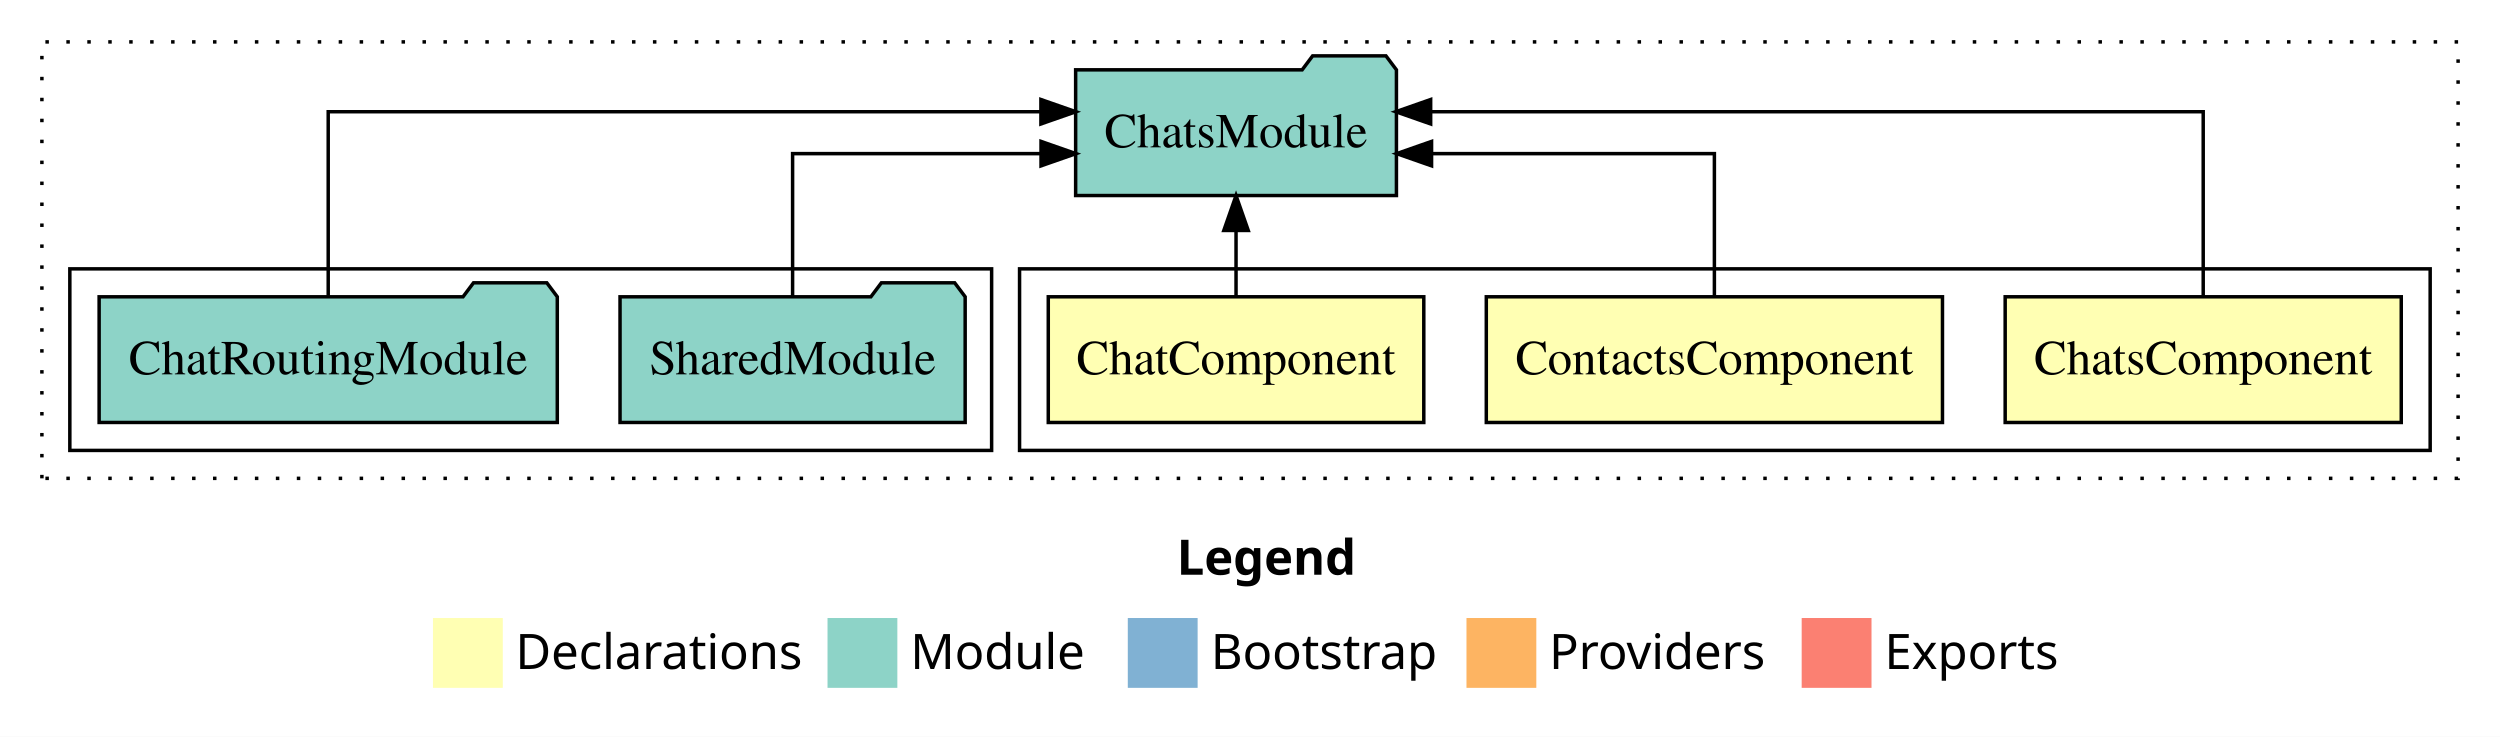
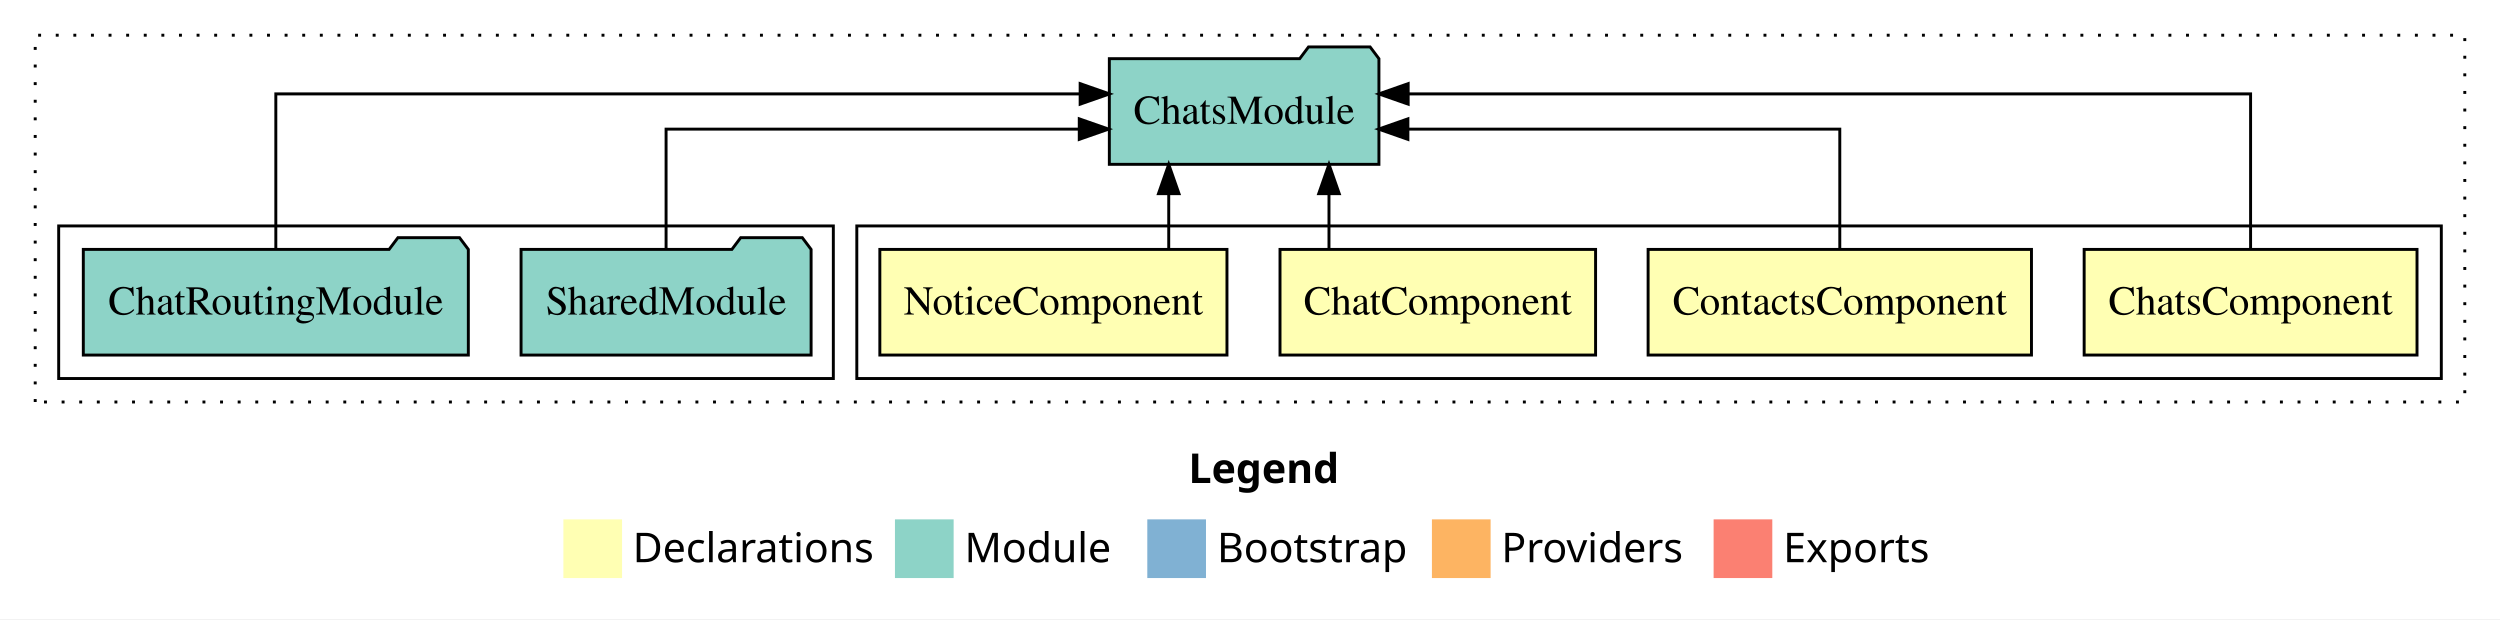
- <svg xmlns="http://www.w3.org/2000/svg" width="716pt" height="211pt" viewBox="0.00 0.00 716.00 211.00">
+ <svg xmlns="http://www.w3.org/2000/svg" width="852pt" height="211pt" viewBox="0.00 0.00 852.00 211.00">
  <g id="graph0" class="graph" transform="scale(1 1) rotate(0) translate(4 207)">
-     <polygon fill="#ffffff" stroke="transparent" points="-4,4 -4,-207 712,-207 712,4 -4,4" />
-     <text text-anchor="start" x="333.009" y="-42.4" font-family="sans-serif" font-weight="bold" font-size="14.00" fill="#000000">Legend</text>
-     <polygon fill="#ffffb3" stroke="transparent" points="120,-10 120,-30 140,-30 140,-10 120,-10" />
-     <text text-anchor="start" x="143.629" y="-15.4" font-family="sans-serif" font-size="14.00" fill="#000000">  Declarations</text>
-     <polygon fill="#8dd3c7" stroke="transparent" points="233,-10 233,-30 253,-30 253,-10 233,-10" />
-     <text text-anchor="start" x="256.725" y="-15.4" font-family="sans-serif" font-size="14.00" fill="#000000">  Module</text>
-     <polygon fill="#80b1d3" stroke="transparent" points="319,-10 319,-30 339,-30 339,-10 319,-10" />
-     <text text-anchor="start" x="342.781" y="-15.4" font-family="sans-serif" font-size="14.00" fill="#000000">  Bootstrap</text>
-     <polygon fill="#fdb462" stroke="transparent" points="416,-10 416,-30 436,-30 436,-10 416,-10" />
-     <text text-anchor="start" x="439.673" y="-15.4" font-family="sans-serif" font-size="14.00" fill="#000000">  Providers</text>
-     <polygon fill="#fb8072" stroke="transparent" points="512,-10 512,-30 532,-30 532,-10 512,-10" />
-     <text text-anchor="start" x="535.726" y="-15.4" font-family="sans-serif" font-size="14.00" fill="#000000">  Exports</text>
+     <polygon fill="#ffffff" stroke="transparent" points="-4,4 -4,-207 848,-207 848,4 -4,4" />
+     <text text-anchor="start" x="401.009" y="-42.4" font-family="sans-serif" font-weight="bold" font-size="14.00" fill="#000000">Legend</text>
+     <polygon fill="#ffffb3" stroke="transparent" points="188,-10 188,-30 208,-30 208,-10 188,-10" />
+     <text text-anchor="start" x="211.629" y="-15.4" font-family="sans-serif" font-size="14.00" fill="#000000">  Declarations</text>
+     <polygon fill="#8dd3c7" stroke="transparent" points="301,-10 301,-30 321,-30 321,-10 301,-10" />
+     <text text-anchor="start" x="324.725" y="-15.4" font-family="sans-serif" font-size="14.00" fill="#000000">  Module</text>
+     <polygon fill="#80b1d3" stroke="transparent" points="387,-10 387,-30 407,-30 407,-10 387,-10" />
+     <text text-anchor="start" x="410.781" y="-15.4" font-family="sans-serif" font-size="14.00" fill="#000000">  Bootstrap</text>
+     <polygon fill="#fdb462" stroke="transparent" points="484,-10 484,-30 504,-30 504,-10 484,-10" />
+     <text text-anchor="start" x="507.673" y="-15.4" font-family="sans-serif" font-size="14.00" fill="#000000">  Providers</text>
+     <polygon fill="#fb8072" stroke="transparent" points="580,-10 580,-30 600,-30 600,-10 580,-10" />
+     <text text-anchor="start" x="603.726" y="-15.4" font-family="sans-serif" font-size="14.00" fill="#000000">  Exports</text>
    <g id="clust1" class="cluster">
-       <polygon fill="none" stroke="#000000" stroke-dasharray="1,5" points="8,-70 8,-195 700,-195 700,-70 8,-70" />
+       <polygon fill="none" stroke="#000000" stroke-dasharray="1,5" points="8,-70 8,-195 836,-195 836,-70 8,-70" />
    </g>
    <g id="clust2" class="cluster">
-       <polygon fill="none" stroke="#000000" points="288,-78 288,-130 692,-130 692,-78 288,-78" />
+       <polygon fill="none" stroke="#000000" points="288,-78 288,-130 828,-130 828,-78 288,-78" />
    </g>
-     <g id="clust6" class="cluster">
+     <g id="clust7" class="cluster">
      <polygon fill="none" stroke="#000000" points="16,-78 16,-130 280,-130 280,-78 16,-78" />
    </g>
    <g id="node1" class="node">
-       <polygon fill="#ffffb3" stroke="#000000" points="683.719,-122 570.281,-122 570.281,-86 683.719,-86 683.719,-122" />
-       <text text-anchor="middle" x="627" y="-99.8" font-family="Times,serif" font-size="14.00" fill="#000000">ChatsComponent</text>
+       <polygon fill="#ffffb3" stroke="#000000" points="819.719,-122 706.281,-122 706.281,-86 819.719,-86 819.719,-122" />
+       <text text-anchor="middle" x="763" y="-99.8" font-family="Times,serif" font-size="14.00" fill="#000000">ChatsComponent</text>
+     </g>
+     <g id="node5" class="node">
+       <polygon fill="#8dd3c7" stroke="#000000" points="465.937,-187 462.937,-191 441.937,-191 438.937,-187 374.063,-187 374.063,-151 465.937,-151 465.937,-187" />
+       <text text-anchor="middle" x="420" y="-164.8" font-family="Times,serif" font-size="14.00" fill="#000000">ChatsModule</text>
+     </g>
+     <g id="edge1" class="edge">
+       <path fill="none" stroke="#000000" d="M763,-122.284C763,-143.321 763,-175 763,-175 763,-175 475.903,-175 475.903,-175" />
+       <polygon fill="#000000" stroke="#000000" points="475.903,-171.5 465.903,-175 475.903,-178.5 475.903,-171.5" />
+     </g>
+     <g id="node2" class="node">
+       <polygon fill="#ffffb3" stroke="#000000" points="688.324,-122 557.676,-122 557.676,-86 688.324,-86 688.324,-122" />
+       <text text-anchor="middle" x="623" y="-99.8" font-family="Times,serif" font-size="14.00" fill="#000000">ContactsComponent</text>
+     </g>
+     <g id="edge2" class="edge">
+       <path fill="none" stroke="#000000" d="M623,-122.022C623,-139.373 623,-163 623,-163 623,-163 475.81,-163 475.81,-163" />
+       <polygon fill="#000000" stroke="#000000" points="475.81,-159.5 465.81,-163 475.81,-166.5 475.81,-159.5" />
+     </g>
+     <g id="node3" class="node">
+       <polygon fill="#ffffb3" stroke="#000000" points="539.774,-122 432.226,-122 432.226,-86 539.774,-86 539.774,-122" />
+       <text text-anchor="middle" x="486" y="-99.8" font-family="Times,serif" font-size="14.00" fill="#000000">ChatComponent</text>
+     </g>
+     <g id="edge3" class="edge">
+       <path fill="none" stroke="#000000" d="M448.916,-122.106C448.916,-122.106 448.916,-140.991 448.916,-140.991" />
+       <polygon fill="#000000" stroke="#000000" points="445.416,-140.991 448.916,-150.991 452.416,-140.991 445.416,-140.991" />
    </g>
    <g id="node4" class="node">
-       <polygon fill="#8dd3c7" stroke="#000000" points="395.937,-187 392.937,-191 371.937,-191 368.937,-187 304.063,-187 304.063,-151 395.937,-151 395.937,-187" />
-       <text text-anchor="middle" x="350" y="-164.8" font-family="Times,serif" font-size="14.00" fill="#000000">ChatsModule</text>
+       <polygon fill="#ffffb3" stroke="#000000" points="414.15,-122 295.85,-122 295.85,-86 414.15,-86 414.15,-122" />
+       <text text-anchor="middle" x="355" y="-99.8" font-family="Times,serif" font-size="14.00" fill="#000000">NoticeComponent</text>
    </g>
-     <g id="edge1" class="edge">
-       <path fill="none" stroke="#000000" d="M627,-122.284C627,-143.321 627,-175 627,-175 627,-175 405.741,-175 405.741,-175" />
-       <polygon fill="#000000" stroke="#000000" points="405.741,-171.5 395.741,-175 405.741,-178.5 405.741,-171.5" />
+     <g id="edge4" class="edge">
+       <path fill="none" stroke="#000000" d="M394.303,-122.106C394.303,-122.106 394.303,-140.991 394.303,-140.991" />
+       <polygon fill="#000000" stroke="#000000" points="390.803,-140.991 394.303,-150.991 397.803,-140.991 390.803,-140.991" />
    </g>
-     <g id="node2" class="node">
-       <polygon fill="#ffffb3" stroke="#000000" points="552.324,-122 421.676,-122 421.676,-86 552.324,-86 552.324,-122" />
-       <text text-anchor="middle" x="487" y="-99.8" font-family="Times,serif" font-size="14.00" fill="#000000">ContactsComponent</text>
-     </g>
-     <g id="edge2" class="edge">
-       <path fill="none" stroke="#000000" d="M487,-122.022C487,-139.373 487,-163 487,-163 487,-163 406,-163 406,-163" />
-       <polygon fill="#000000" stroke="#000000" points="406,-159.5 396,-163 406,-166.5 406,-159.5" />
-     </g>
-     <g id="node3" class="node">
-       <polygon fill="#ffffb3" stroke="#000000" points="403.774,-122 296.226,-122 296.226,-86 403.774,-86 403.774,-122" />
-       <text text-anchor="middle" x="350" y="-99.8" font-family="Times,serif" font-size="14.00" fill="#000000">ChatComponent</text>
-     </g>
-     <g id="edge3" class="edge">
-       <path fill="none" stroke="#000000" d="M350,-122.106C350,-122.106 350,-140.991 350,-140.991" />
-       <polygon fill="#000000" stroke="#000000" points="346.5,-140.991 350,-150.991 353.5,-140.991 346.5,-140.991" />
-     </g>
-     <g id="node5" class="node">
+     <g id="node6" class="node">
      <polygon fill="#8dd3c7" stroke="#000000" points="272.423,-122 269.423,-126 248.423,-126 245.423,-122 173.577,-122 173.577,-86 272.423,-86 272.423,-122" />
      <text text-anchor="middle" x="223" y="-99.8" font-family="Times,serif" font-size="14.00" fill="#000000">SharedModule</text>
    </g>
-     <g id="edge4" class="edge">
-       <path fill="none" stroke="#000000" d="M223,-122.022C223,-139.373 223,-163 223,-163 223,-163 294.15,-163 294.15,-163" />
-       <polygon fill="#000000" stroke="#000000" points="294.15,-166.5 304.15,-163 294.15,-159.5 294.15,-166.5" />
+     <g id="edge5" class="edge">
+       <path fill="none" stroke="#000000" d="M223,-122.022C223,-139.373 223,-163 223,-163 223,-163 363.812,-163 363.812,-163" />
+       <polygon fill="#000000" stroke="#000000" points="363.812,-166.5 373.812,-163 363.812,-159.5 363.812,-166.5" />
    </g>
-     <g id="node6" class="node">
+     <g id="node7" class="node">
      <polygon fill="#8dd3c7" stroke="#000000" points="155.609,-122 152.609,-126 131.609,-126 128.609,-122 24.391,-122 24.391,-86 155.609,-86 155.609,-122" />
      <text text-anchor="middle" x="90" y="-99.8" font-family="Times,serif" font-size="14.00" fill="#000000">ChatRoutingModule</text>
    </g>
-     <g id="edge5" class="edge">
-       <path fill="none" stroke="#000000" d="M90,-122.284C90,-143.321 90,-175 90,-175 90,-175 294.116,-175 294.116,-175" />
-       <polygon fill="#000000" stroke="#000000" points="294.116,-178.5 304.116,-175 294.116,-171.5 294.116,-178.5" />
+     <g id="edge6" class="edge">
+       <path fill="none" stroke="#000000" d="M90,-122.284C90,-143.321 90,-175 90,-175 90,-175 364.115,-175 364.115,-175" />
+       <polygon fill="#000000" stroke="#000000" points="364.115,-178.5 374.115,-175 364.115,-171.5 364.115,-178.5" />
    </g>
  </g>
</svg>
